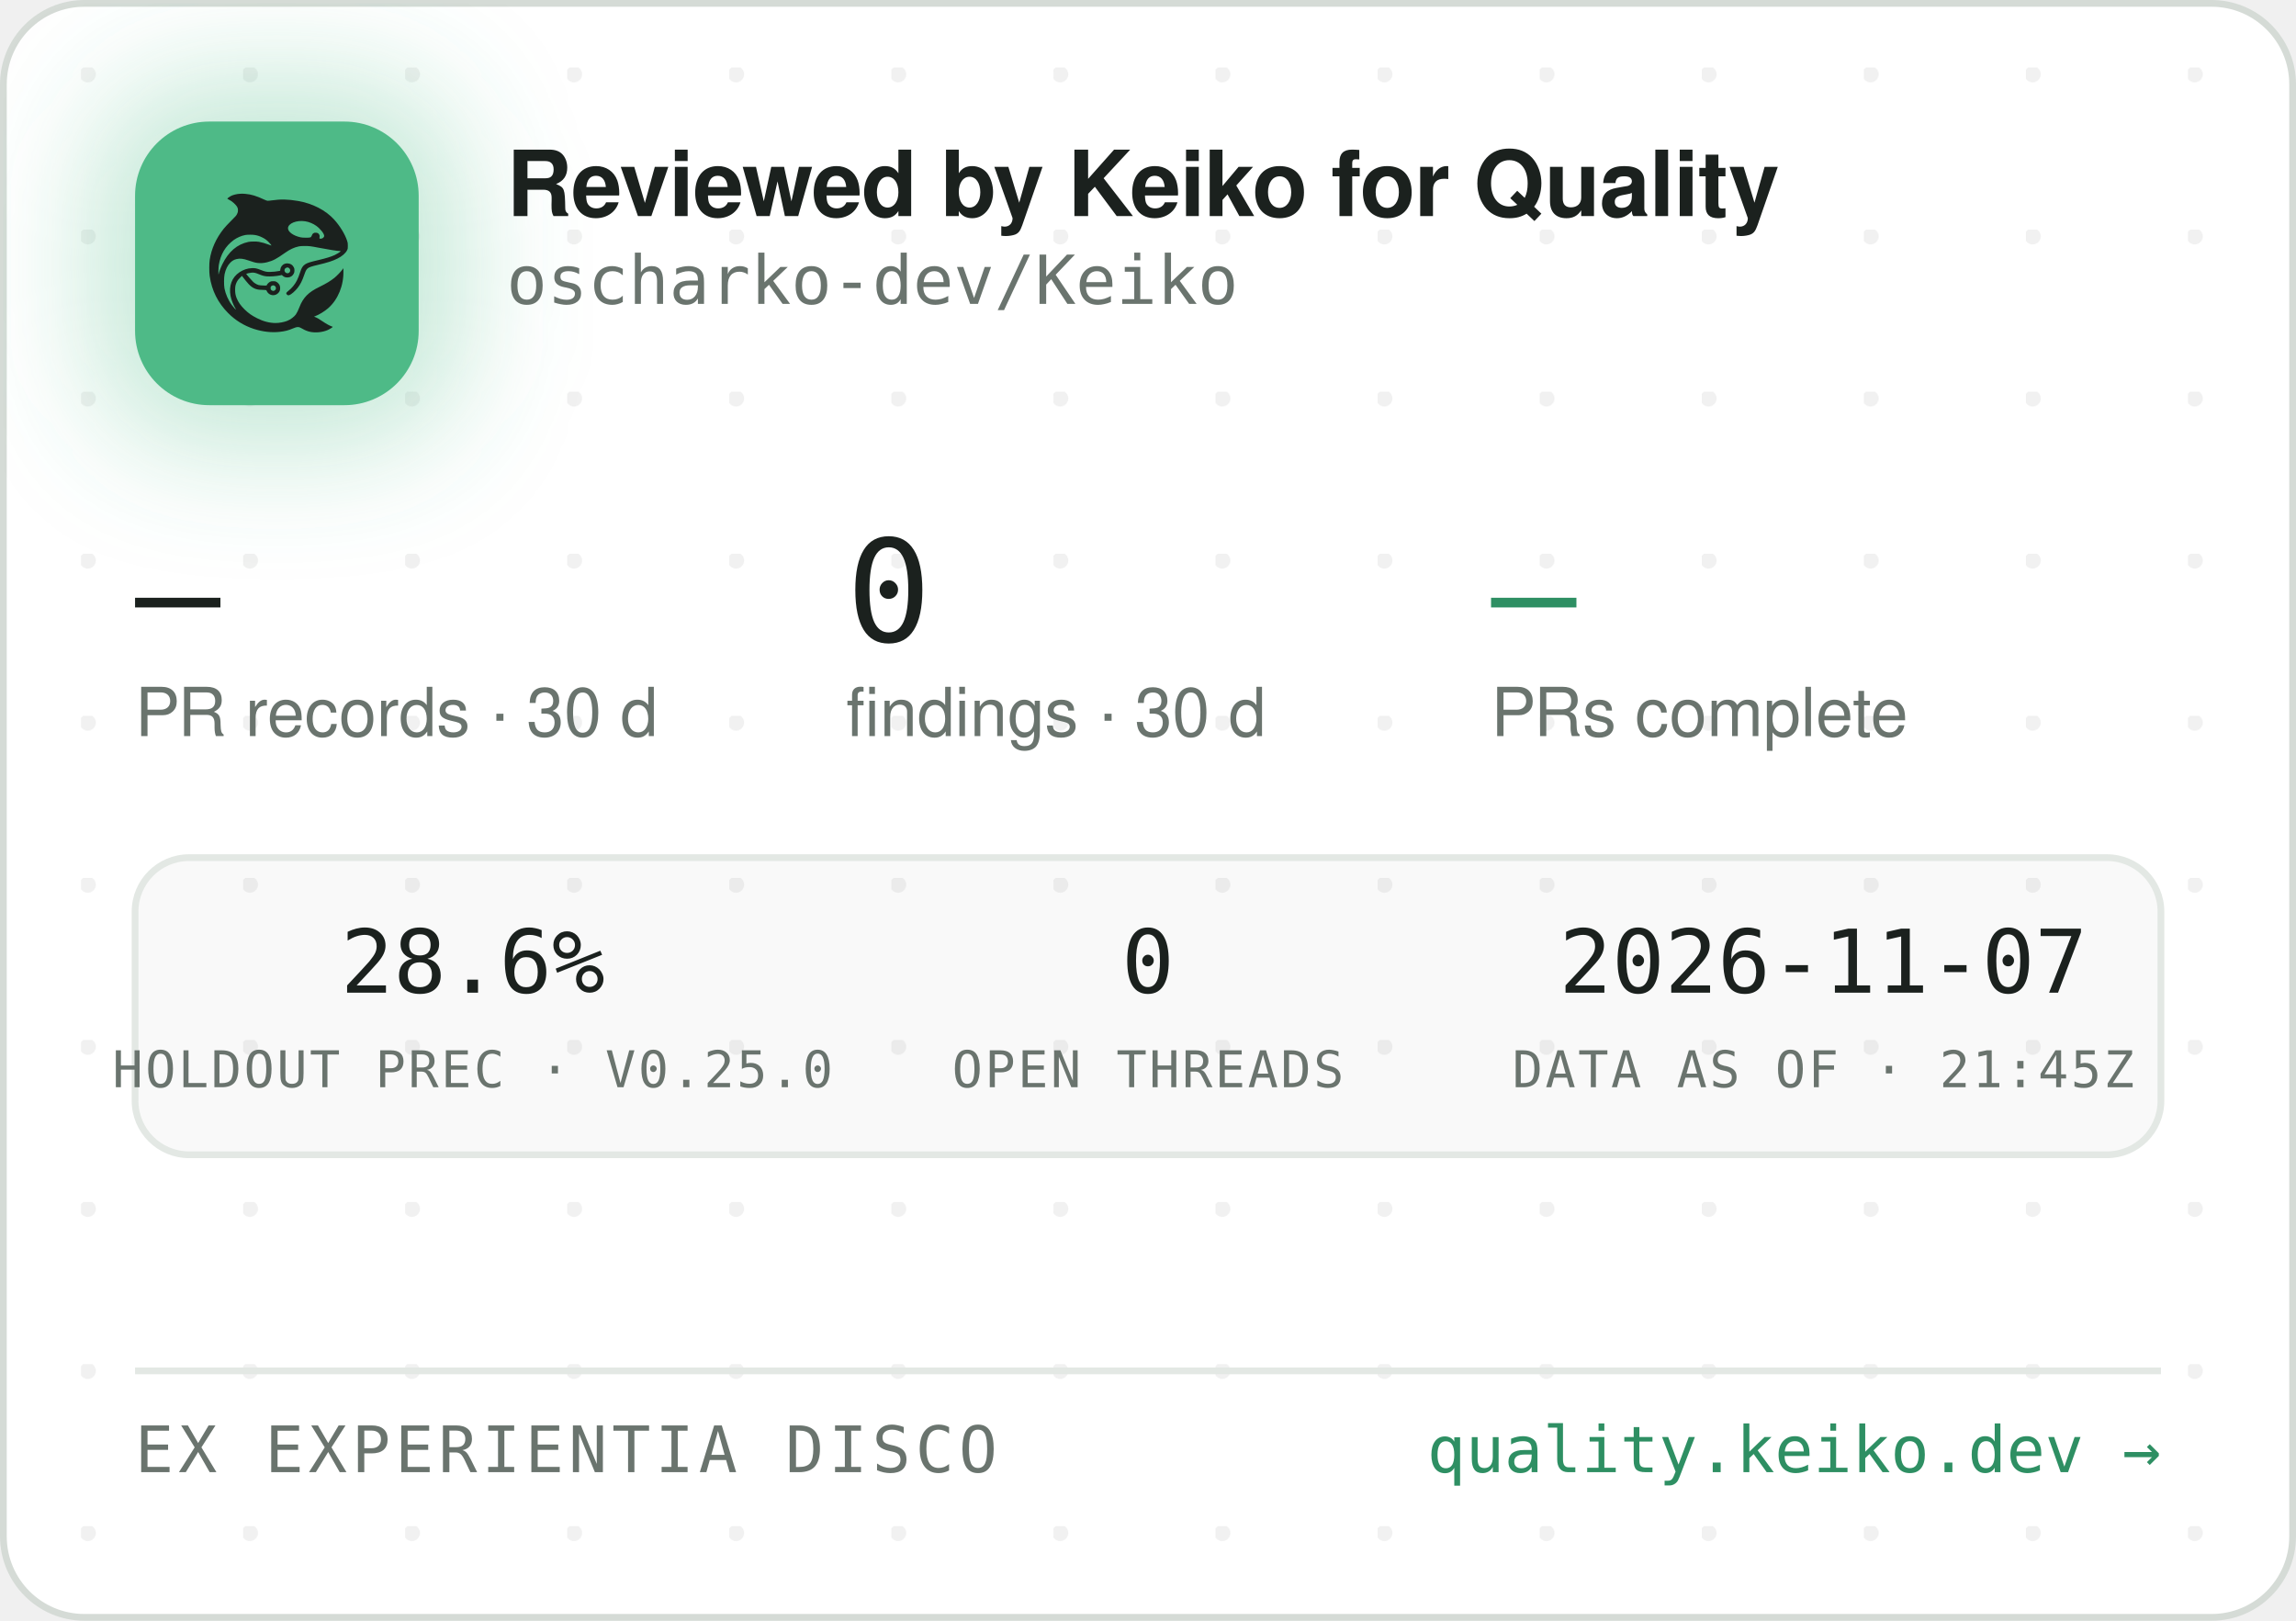
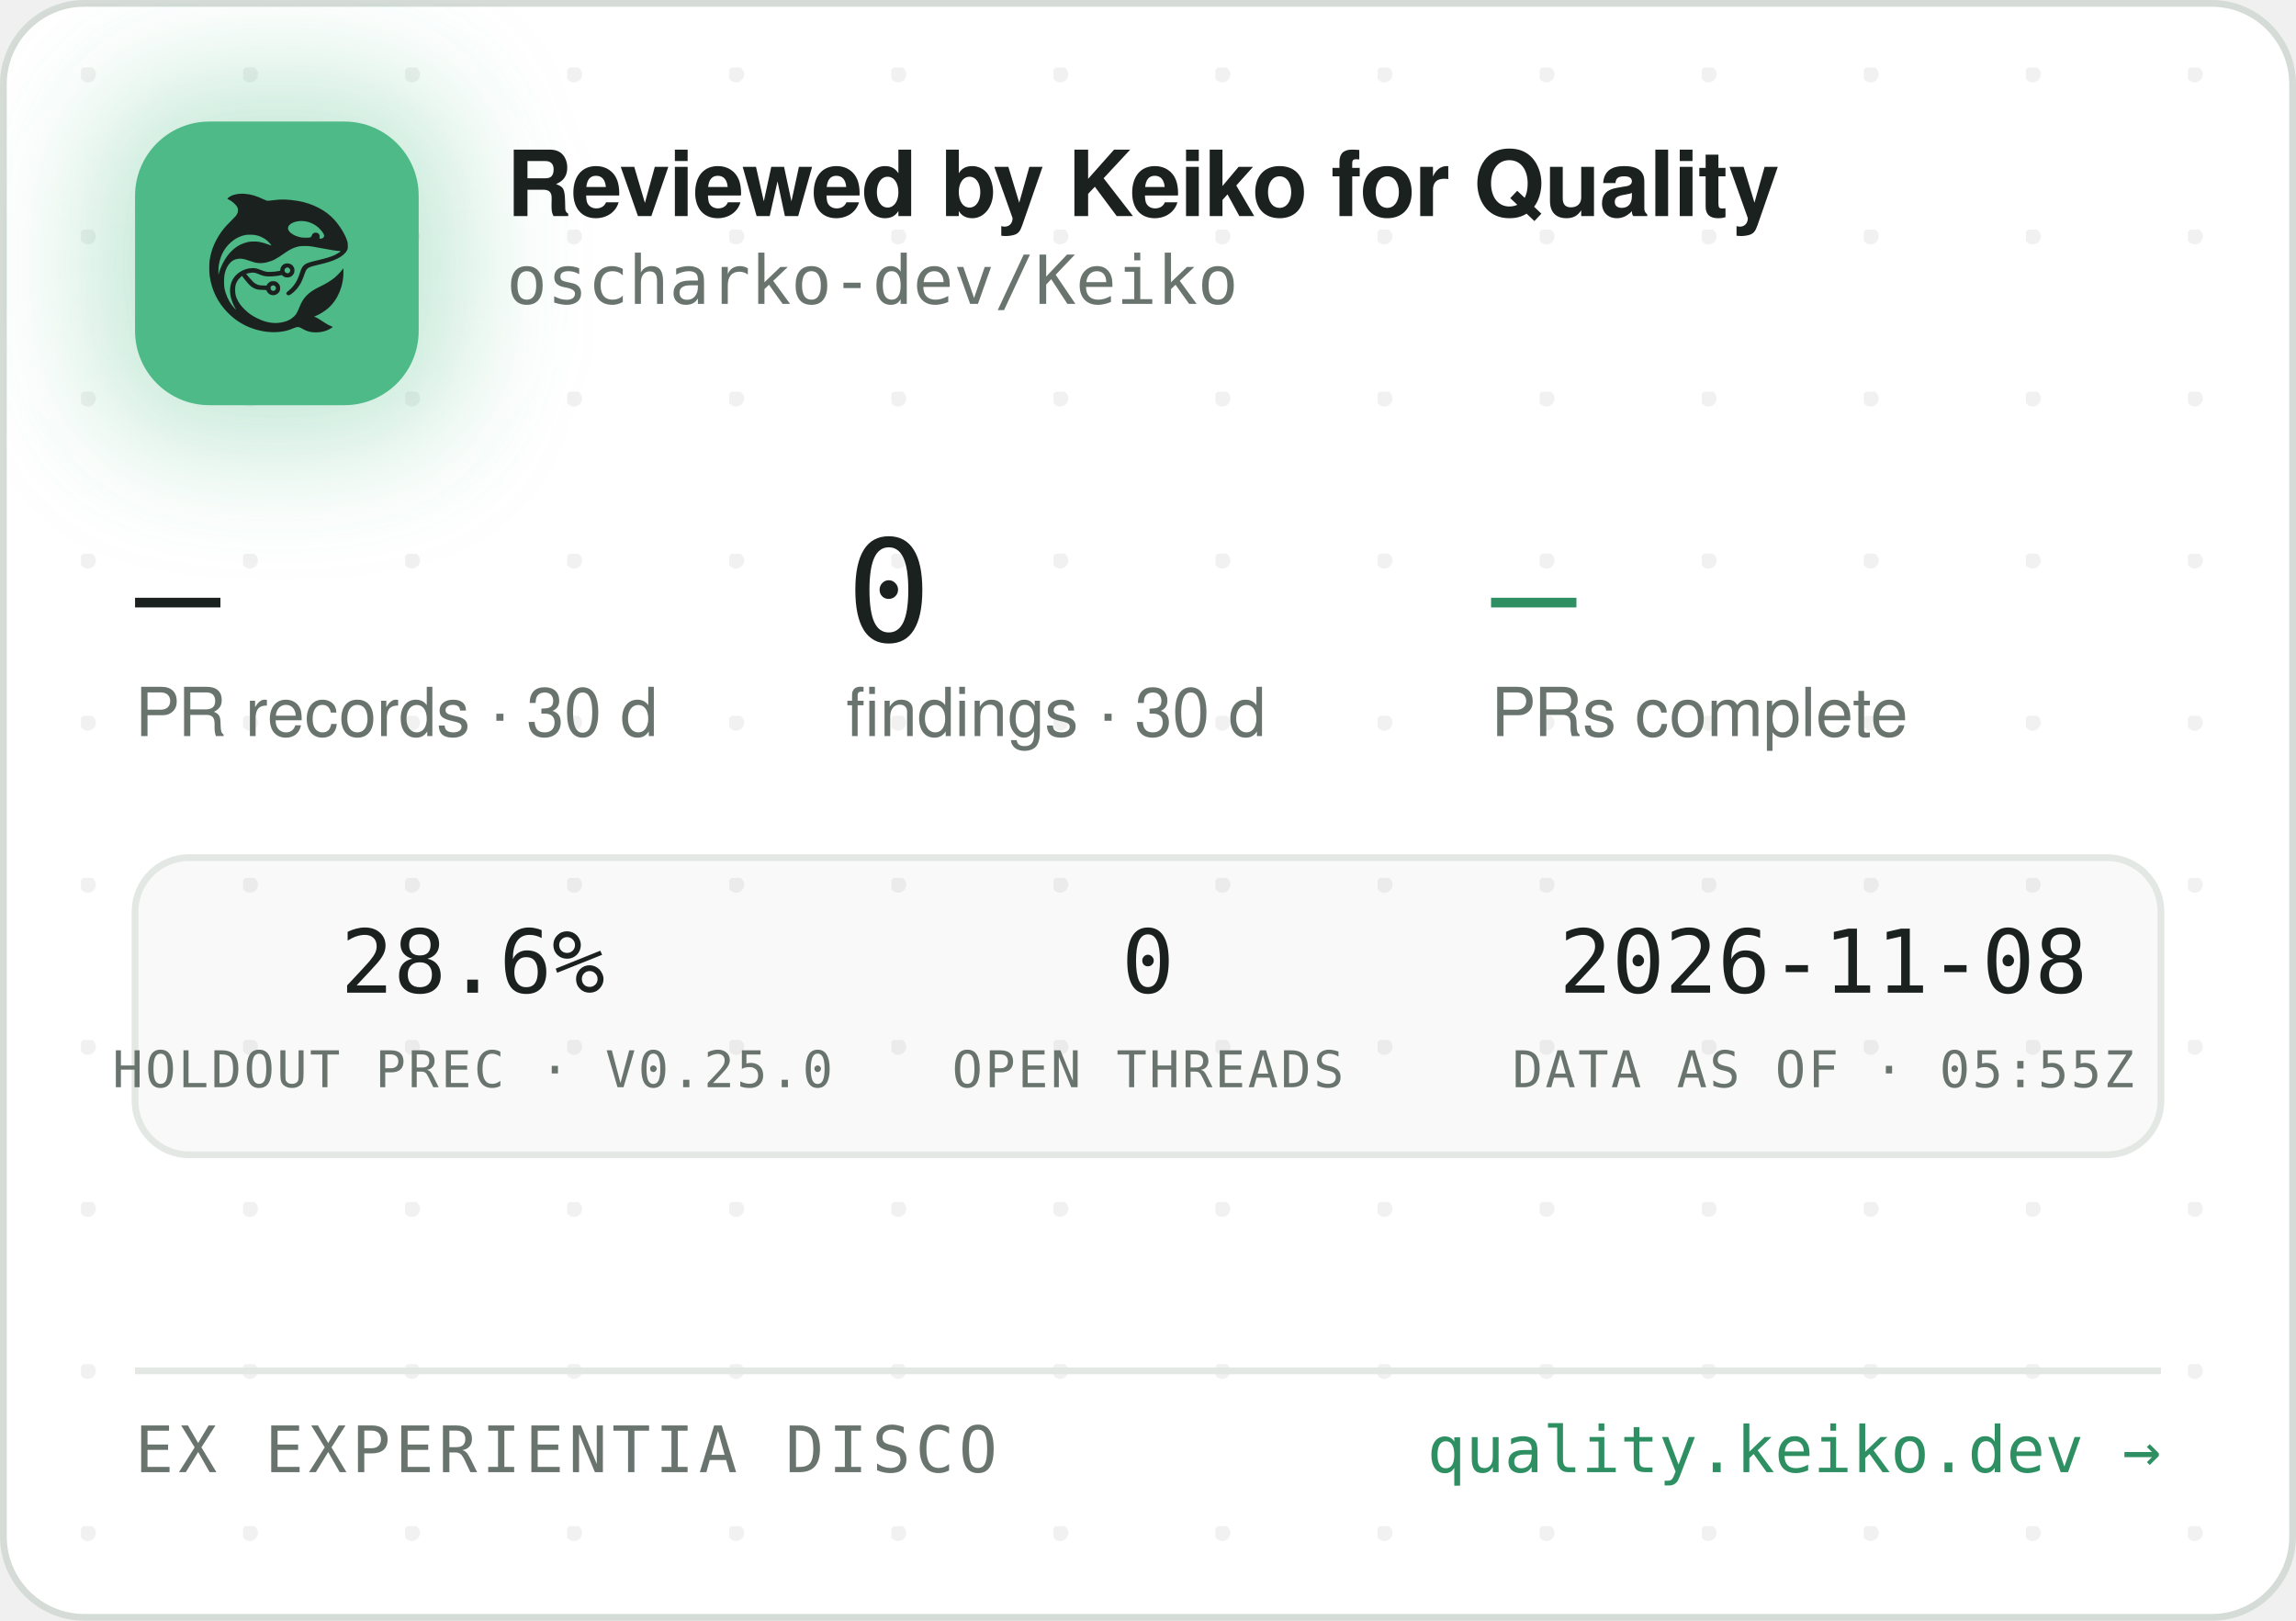
<svg xmlns="http://www.w3.org/2000/svg" width="340" height="240" viewBox="0 0 340 240" role="img" aria-label="Reviewed by Keiko for Quality — oscharko-dev/Keiko">
  <defs>
    <pattern id="dots" width="24" height="24" patternUnits="userSpaceOnUse" x="12" y="10">
      <circle cx="1" cy="1" r="1.2" fill="rgba(27,33,30,0.06)" />
    </pattern>
    <filter id="glow" x="-60%" y="-60%" width="220%" height="220%">
      <feGaussianBlur stdDeviation="9" />
    </filter>
    <clipPath id="card">
      <rect x="0.5" y="0.5" width="339" height="239" rx="12" />
    </clipPath>
  </defs>
  <rect x="0.5" y="0.5" width="339" height="239" rx="12" fill="#FFFFFF" stroke="#D5DBD6" />
  <rect x="0.5" y="0.5" width="339" height="239" rx="12" fill="url(#dots)" />
  <g clip-path="url(#card)">
    <rect x="14" y="12" width="54" height="54" rx="16" fill="rgba(78,186,135,0.35)" filter="url(#glow)" />
    <rect x="20" y="18" width="42" height="42" rx="11" fill="#4EBA87" />
    <g transform="translate(24,22) scale(0.03320312)">
      <g transform="translate(1024 0) scale(-1 1)">
        <g transform="translate(1024, 1024) scale(-0.1, -0.1)" fill="#1B211E" stroke="none">
          <path d="M3465 8223 c-144 -8 -314 -52 -408 -105 -69 -39 -146 -99 -146 -113 0 -5 30 -24 68 -42 146 -70 323 -229 377 -340 25 -49 29 -70 29 -138 -1 -72 -5 -88 -39 -160 -36 -75 -54 -95 -265 -305 -134 -132 -270 -279 -331 -355 -339 -425 -552 -896 -626 -1390 -25 -165 -25 -549 0 -720 92 -645 368 -1196 826 -1655 322 -324 710 -562 1145 -704 389 -126 793 -172 1155 -130 235 27 377 63 579 149 205 87 268 86 423 -7 102 -62 231 -115 335 -138 247 -56 562 -26 794 74 92 40 244 136 232 146 -4 3 -26 12 -48 19 -86 28 -246 116 -385 211 -162 112 -284 182 -357 207 l-48 17 40 15 c185 70 436 223 595 363 438 386 695 1014 678 1663 l-3 120 -50 -70 c-64 -90 -248 -280 -350 -362 -171 -136 -366 -255 -645 -391 -288 -140 -442 -243 -590 -391 -136 -137 -247 -316 -325 -526 -47 -127 -114 -262 -160 -326 -79 -107 -237 -224 -384 -283 -136 -55 -355 -96 -514 -96 -274 0 -548 71 -832 215 -242 123 -375 216 -553 389 -175 171 -287 332 -361 517 -44 114 -63 216 -63 359 0 152 17 233 74 350 35 70 59 102 136 179 l95 94 21 -29 c55 -75 219 -277 277 -338 171 -183 337 -256 582 -256 56 0 126 -3 155 -7 53 -6 54 -7 76 -57 30 -66 97 -128 172 -156 151 -57 318 11 395 160 33 62 34 193 3 261 -30 64 -88 125 -148 157 -44 23 -63 27 -141 27 -78 0 -97 -4 -140 -27 -58 -30 -131 -105 -141 -142 -6 -25 -8 -26 -93 -26 -47 0 -131 5 -186 10 -87 8 -111 15 -182 51 -45 22 -109 66 -143 96 -59 53 -326 361 -319 367 14 11 179 47 241 52 102 9 177 -7 318 -66 158 -66 243 -89 357 -99 157 -12 413 5 582 40 l93 19 44 -39 c59 -52 135 -75 228 -69 117 8 212 72 262 176 23 47 28 71 28 138 0 70 -4 89 -29 138 -55 110 -145 167 -270 174 -65 3 -91 0 -137 -18 -107 -40 -183 -140 -195 -257 l-6 -52 -51 -11 c-104 -23 -285 -41 -411 -42 -149 -1 -211 12 -402 88 -186 74 -256 88 -403 81 -193 -8 -377 -70 -546 -182 -342 -228 -485 -611 -399 -1064 30 -157 119 -388 209 -541 20 -35 35 -64 33 -66 -8 -8 -111 108 -190 214 -154 206 -278 489 -324 737 -28 154 -25 492 6 635 46 216 133 391 256 514 82 82 161 128 271 156 152 39 300 23 529 -57 217 -76 308 -101 410 -114 137 -17 284 -7 426 30 272 70 414 145 809 425 217 153 399 238 610 283 64 14 129 18 265 18 197 0 269 -9 615 -76 461 -89 843 -149 952 -149 41 0 41 0 23 -20 -28 -31 -169 -119 -254 -158 -167 -77 -388 -145 -716 -222 -399 -93 -508 -128 -608 -194 -102 -68 -160 -160 -217 -346 -35 -115 -102 -286 -149 -378 -85 -168 -227 -341 -377 -458 -105 -82 -115 -107 -69 -162 29 -34 65 -44 109 -29 86 29 261 181 371 322 126 162 201 309 295 581 61 176 90 232 145 283 62 57 163 93 470 165 439 104 640 169 863 278 206 100 368 240 434 375 32 67 33 71 33 198 -1 120 -3 138 -34 229 -98 294 -319 655 -573 936 -381 421 -968 723 -1618 834 -448 76 -767 83 -1169 25 -80 -12 -165 -19 -190 -17 -26 3 -90 26 -146 53 -343 162 -576 233 -842 255 -114 9 -141 10 -248 3z m2926 -1227 c164 -27 346 -102 485 -202 181 -129 354 -348 354 -448 0 -64 -75 -126 -154 -126 -60 0 -63 4 -52 70 8 50 7 65 -9 100 -29 64 -74 93 -151 98 -54 4 -70 1 -107 -21 -42 -25 -61 -52 -91 -129 -25 -64 -55 -73 -246 -73 -121 0 -187 5 -248 18 -318 70 -556 242 -556 402 0 218 388 374 775 311z m-2249 -611 c119 -21 208 -50 321 -106 114 -56 177 -100 266 -184 67 -63 157 -173 148 -181 -2 -3 -61 18 -130 45 -131 52 -298 100 -427 122 -113 20 -367 17 -470 -4 -502 -106 -885 -433 -1160 -992 -70 -142 -160 -379 -160 -424 0 -9 -5 -23 -11 -31 -13 -19 -5 316 10 410 80 482 295 846 661 1117 145 107 350 197 522 228 100 18 326 18 430 0z m1485 -1456 c95 -36 119 -159 42 -223 -78 -66 -209 -1 -209 104 0 60 33 100 99 121 36 10 36 10 68 -2z m-591 -822 c29 -26 37 -42 40 -77 6 -54 -9 -86 -55 -117 -41 -28 -70 -29 -119 -4 -44 22 -62 55 -62 112 0 51 13 75 53 99 50 31 101 26 143 -13z" />
        </g>
      </g>
    </g>
    <text x="75" y="32" font-family="-apple-system,'Segoe UI',Helvetica,Arial,sans-serif" font-size="13.5" font-weight="650" letter-spacing="-0.14" fill="#1B211E">Reviewed by Keiko for Quality</text>
    <text x="75" y="45" font-family="'JetBrains Mono',SFMono-Regular,Consolas,Menlo,monospace" font-size="10" fill="#6A746E">oscharko-dev/Keiko</text>
    <text x="20" y="95" font-family="'JetBrains Mono',SFMono-Regular,Consolas,Menlo,monospace" font-size="21" fill="#1B211E">—</text>
    <text x="20" y="109" font-family="-apple-system,'Segoe UI',Helvetica,Arial,sans-serif" font-size="10" fill="#6A746E">PR records · 30 d</text>
    <text x="125.3" y="95" font-family="'JetBrains Mono',SFMono-Regular,Consolas,Menlo,monospace" font-size="21" fill="#1B211E">0</text>
    <text x="125.3" y="109" font-family="-apple-system,'Segoe UI',Helvetica,Arial,sans-serif" font-size="10" fill="#6A746E">findings · 30 d</text>
    <text x="220.8" y="95" font-family="'JetBrains Mono',SFMono-Regular,Consolas,Menlo,monospace" font-size="21" fill="#2E8F63">—</text>
    <text x="220.8" y="109" font-family="-apple-system,'Segoe UI',Helvetica,Arial,sans-serif" font-size="10" fill="#6A746E">PRs complete</text>
    <rect x="20" y="127" width="300" height="44" rx="8" fill="rgba(27,33,30,0.025)" stroke="#E3E8E4" />
    <text x="70" y="147" text-anchor="middle" font-family="'JetBrains Mono',SFMono-Regular,Consolas,Menlo,monospace" font-size="13" fill="#1B211E">28.6%</text>
    <text x="70" y="161" text-anchor="middle" font-family="'JetBrains Mono',SFMono-Regular,Consolas,Menlo,monospace" font-size="7.5" letter-spacing="0.35" fill="#6A746E">HOLDOUT PREC · V0.25.0</text>
    <text x="170" y="147" text-anchor="middle" font-family="'JetBrains Mono',SFMono-Regular,Consolas,Menlo,monospace" font-size="13" fill="#1B211E">0</text>
    <text x="170" y="161" text-anchor="middle" font-family="'JetBrains Mono',SFMono-Regular,Consolas,Menlo,monospace" font-size="7.5" letter-spacing="0.35" fill="#6A746E">OPEN THREADS</text>
-     <text x="270" y="147" text-anchor="middle" font-family="'JetBrains Mono',SFMono-Regular,Consolas,Menlo,monospace" font-size="13" fill="#1B211E">2026-11-07</text>
-     <text x="270" y="161" text-anchor="middle" font-family="'JetBrains Mono',SFMono-Regular,Consolas,Menlo,monospace" font-size="7.5" letter-spacing="0.35" fill="#6A746E">DATA AS OF · 21:45Z</text>
+     <text x="270" y="147" text-anchor="middle" font-family="'JetBrains Mono',SFMono-Regular,Consolas,Menlo,monospace" font-size="13" fill="#1B211E">2026-11-08</text>
+     <text x="270" y="161" text-anchor="middle" font-family="'JetBrains Mono',SFMono-Regular,Consolas,Menlo,monospace" font-size="7.5" letter-spacing="0.35" fill="#6A746E">DATA AS OF · 05:55Z</text>
    <line x1="20" y1="203" x2="320" y2="203" stroke="#E3E8E4" />
    <text x="20" y="218" font-family="'JetBrains Mono',SFMono-Regular,Consolas,Menlo,monospace" font-size="9.5" letter-spacing="0.7" fill="#6A746E">EX EXPERIENTIA DISCO</text>
    <text x="320" y="218" text-anchor="end" font-family="'JetBrains Mono',SFMono-Regular,Consolas,Menlo,monospace" font-size="9.5" fill="#2E8F63">quality.keiko.dev →</text>
  </g>
</svg>
